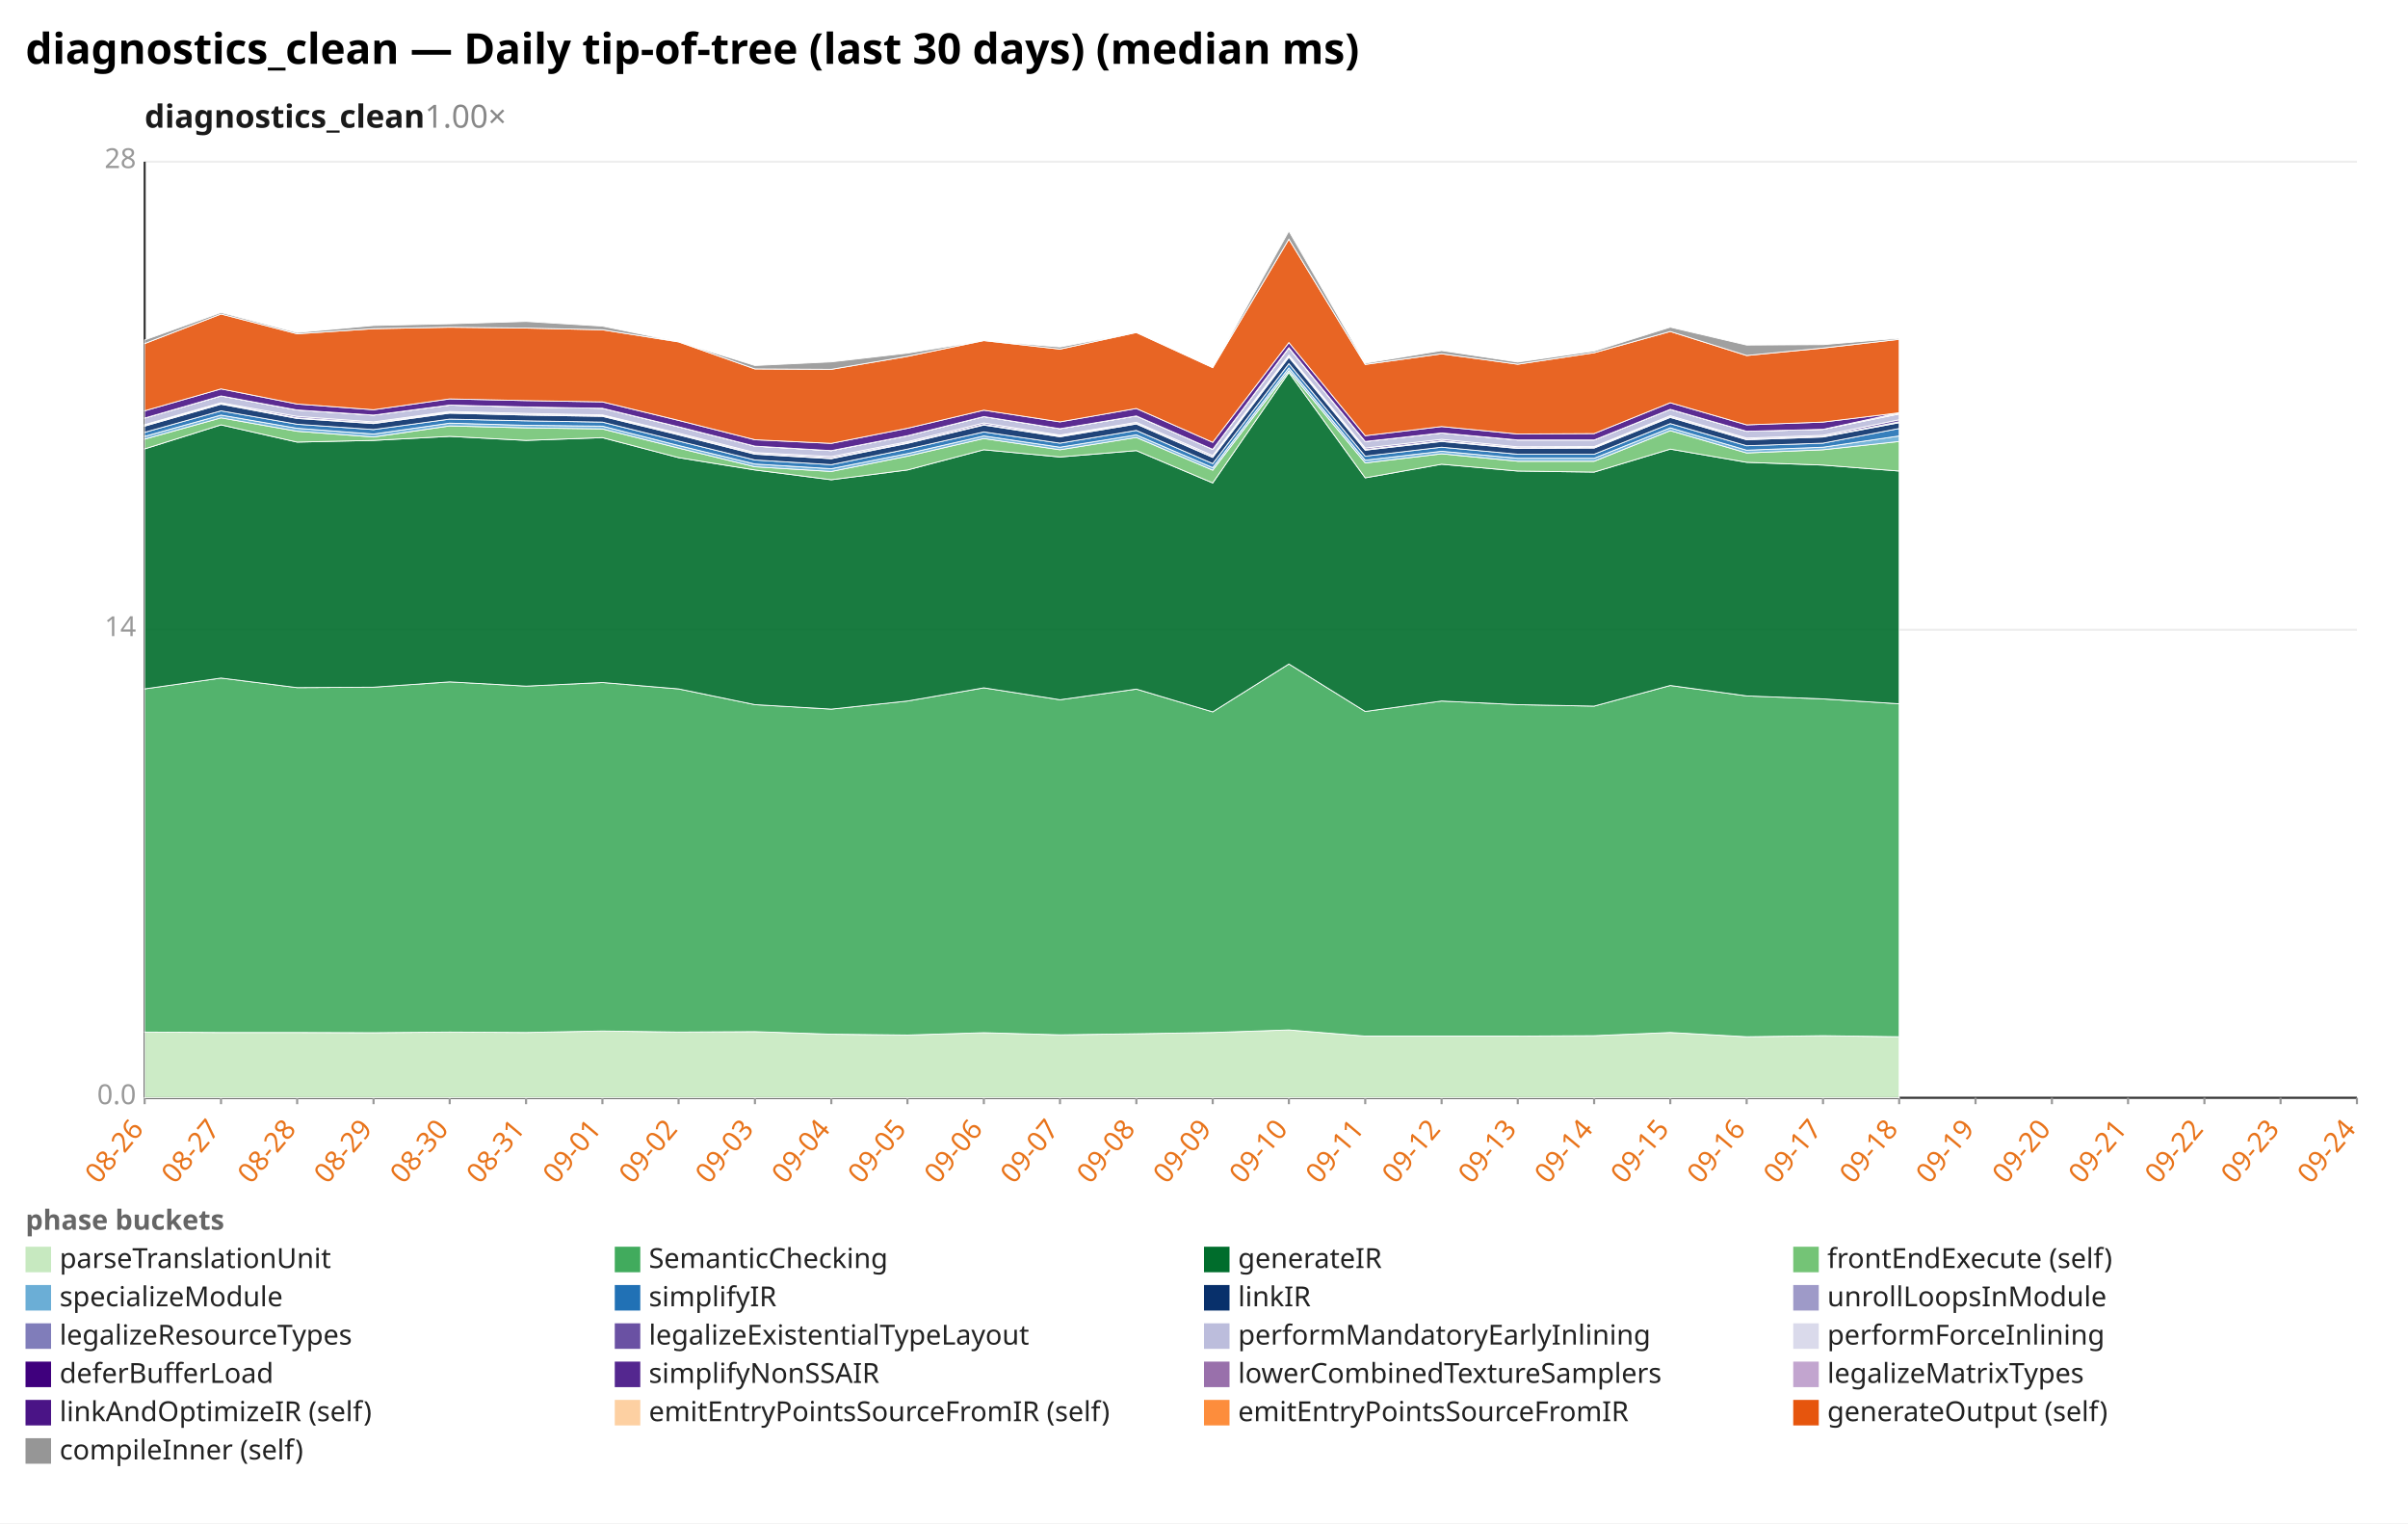
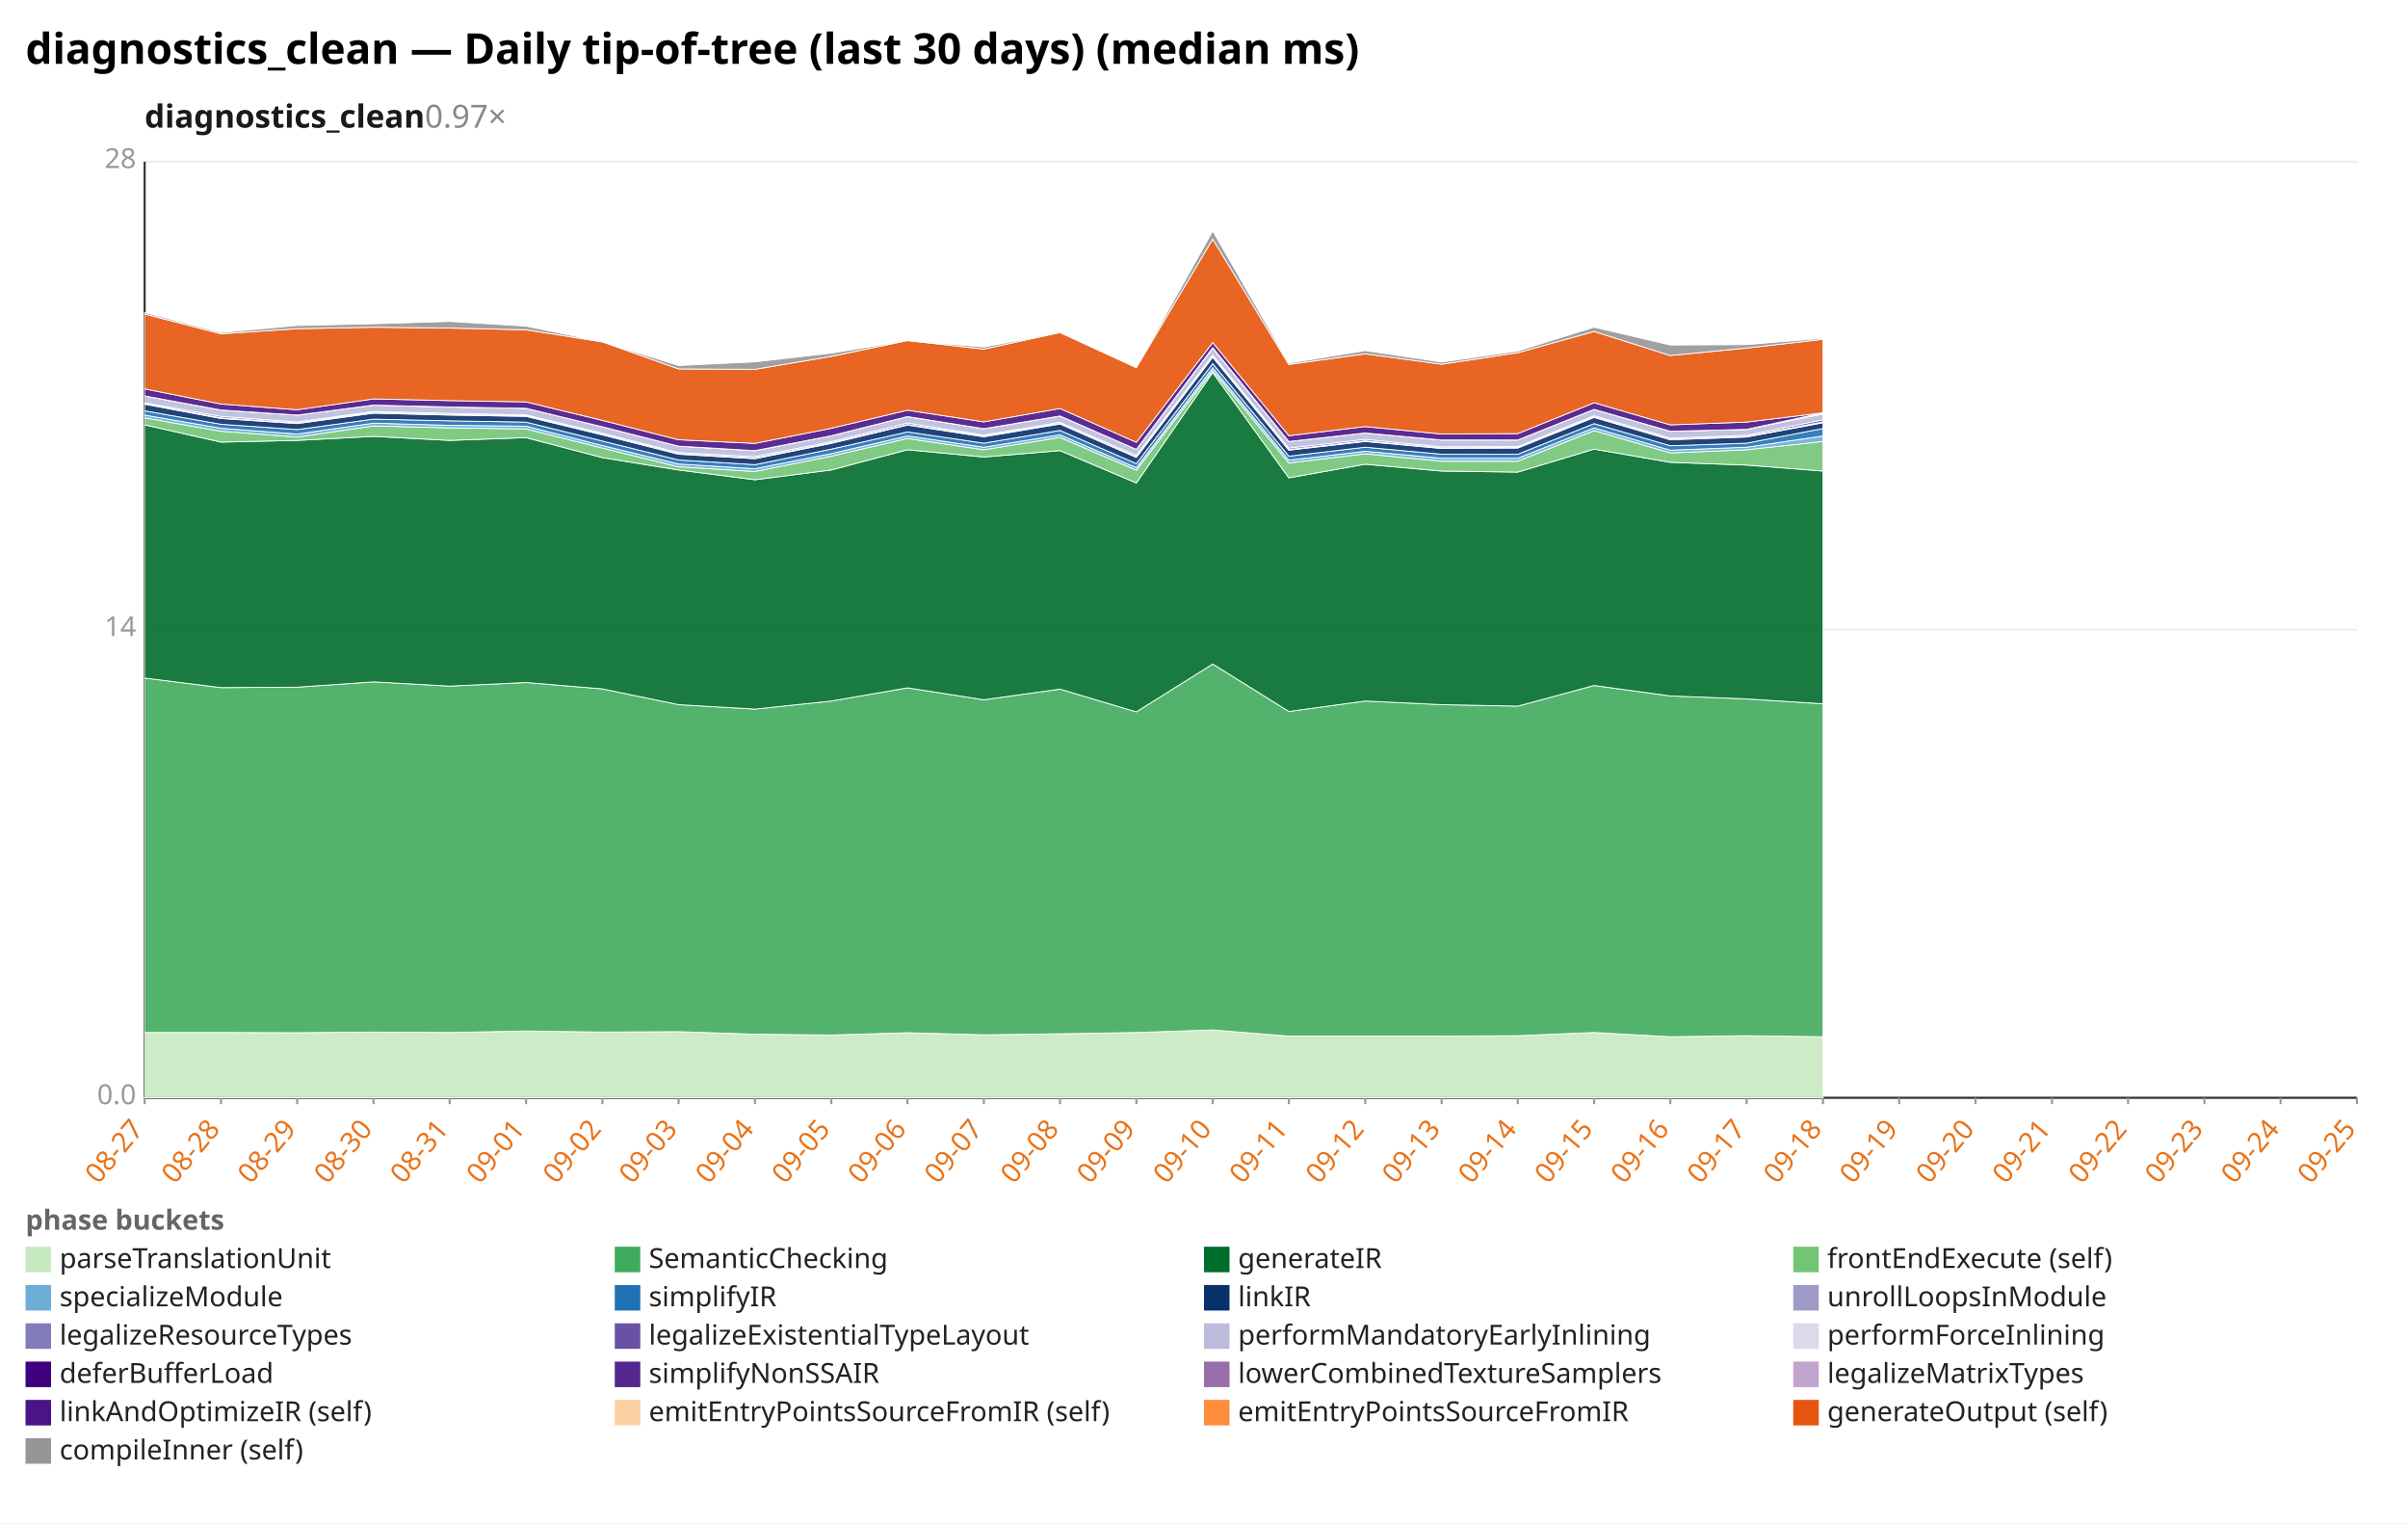
<svg xmlns="http://www.w3.org/2000/svg" width="1132" height="716" viewBox="0 0 1132 716" preserveAspectRatio="xMidYMid meet" font-family="sans-serif" font-size="13">
  <rect width="1132" height="716" fill="white" />
  <text x="12" y="30" font-size="20" font-weight="bold">diagnostics_clean — Daily tip-of-tree (last 30 days) (median ms)</text>
-   <text x="68" y="60" font-size="15" font-weight="600" fill="#1a1a1a">diagnostics_clean<tspan fill="#888" font-weight="400" text-decoration="none">  1.00×</tspan>
+   <text x="68" y="60" font-size="15" font-weight="600" fill="#1a1a1a">diagnostics_clean<tspan fill="#888" font-weight="400" text-decoration="none">  0.97×</tspan>
  </text>
  <line x1="68.0" y1="516.0" x2="1108.0" y2="516.0" stroke="#eee" />
  <text x="64.0" y="519.0" text-anchor="end" fill="#999">0.0</text>
  <line x1="68.0" y1="296.0" x2="1108.0" y2="296.0" stroke="#eee" />
  <text x="64.0" y="299.0" text-anchor="end" fill="#999">14</text>
  <line x1="68.0" y1="76.0" x2="1108.0" y2="76.0" stroke="#eee" />
  <text x="64.0" y="79.0" text-anchor="end" fill="#999">28</text>
  <line x1="68.0" y1="76.0" x2="68.0" y2="516.0" stroke="#333" />
  <line x1="68.0" y1="516.0" x2="1108.0" y2="516.0" stroke="#333" />
  <line x1="68.0" y1="516.0" x2="68.0" y2="519.0" stroke="#999" />
-   <text x="68.0" y="531.0" text-anchor="end" fill="#e8731a" transform="rotate(-50 68.0 531.0)">08-26</text>
+   <text x="68.0" y="531.0" text-anchor="end" fill="#e8731a" transform="rotate(-50 68.0 531.0)">08-27</text>
  <line x1="103.9" y1="516.0" x2="103.9" y2="519.0" stroke="#999" />
-   <text x="103.9" y="531.0" text-anchor="end" fill="#e8731a" transform="rotate(-50 103.9 531.0)">08-27</text>
+   <text x="103.9" y="531.0" text-anchor="end" fill="#e8731a" transform="rotate(-50 103.9 531.0)">08-28</text>
  <line x1="139.7" y1="516.0" x2="139.7" y2="519.0" stroke="#999" />
-   <text x="139.7" y="531.0" text-anchor="end" fill="#e8731a" transform="rotate(-50 139.7 531.0)">08-28</text>
+   <text x="139.7" y="531.0" text-anchor="end" fill="#e8731a" transform="rotate(-50 139.7 531.0)">08-29</text>
  <line x1="175.6" y1="516.0" x2="175.6" y2="519.0" stroke="#999" />
-   <text x="175.6" y="531.0" text-anchor="end" fill="#e8731a" transform="rotate(-50 175.6 531.0)">08-29</text>
+   <text x="175.6" y="531.0" text-anchor="end" fill="#e8731a" transform="rotate(-50 175.6 531.0)">08-30</text>
  <line x1="211.4" y1="516.0" x2="211.4" y2="519.0" stroke="#999" />
-   <text x="211.4" y="531.0" text-anchor="end" fill="#e8731a" transform="rotate(-50 211.4 531.0)">08-30</text>
+   <text x="211.4" y="531.0" text-anchor="end" fill="#e8731a" transform="rotate(-50 211.4 531.0)">08-31</text>
  <line x1="247.3" y1="516.0" x2="247.3" y2="519.0" stroke="#999" />
-   <text x="247.3" y="531.0" text-anchor="end" fill="#e8731a" transform="rotate(-50 247.3 531.0)">08-31</text>
+   <text x="247.3" y="531.0" text-anchor="end" fill="#e8731a" transform="rotate(-50 247.3 531.0)">09-01</text>
  <line x1="283.2" y1="516.0" x2="283.2" y2="519.0" stroke="#999" />
-   <text x="283.2" y="531.0" text-anchor="end" fill="#e8731a" transform="rotate(-50 283.2 531.0)">09-01</text>
+   <text x="283.2" y="531.0" text-anchor="end" fill="#e8731a" transform="rotate(-50 283.2 531.0)">09-02</text>
  <line x1="319.0" y1="516.0" x2="319.0" y2="519.0" stroke="#999" />
-   <text x="319.0" y="531.0" text-anchor="end" fill="#e8731a" transform="rotate(-50 319.0 531.0)">09-02</text>
+   <text x="319.0" y="531.0" text-anchor="end" fill="#e8731a" transform="rotate(-50 319.0 531.0)">09-03</text>
  <line x1="354.9" y1="516.0" x2="354.9" y2="519.0" stroke="#999" />
-   <text x="354.9" y="531.0" text-anchor="end" fill="#e8731a" transform="rotate(-50 354.9 531.0)">09-03</text>
+   <text x="354.9" y="531.0" text-anchor="end" fill="#e8731a" transform="rotate(-50 354.9 531.0)">09-04</text>
  <line x1="390.8" y1="516.0" x2="390.8" y2="519.0" stroke="#999" />
-   <text x="390.8" y="531.0" text-anchor="end" fill="#e8731a" transform="rotate(-50 390.8 531.0)">09-04</text>
+   <text x="390.8" y="531.0" text-anchor="end" fill="#e8731a" transform="rotate(-50 390.8 531.0)">09-05</text>
  <line x1="426.6" y1="516.0" x2="426.6" y2="519.0" stroke="#999" />
-   <text x="426.6" y="531.0" text-anchor="end" fill="#e8731a" transform="rotate(-50 426.6 531.0)">09-05</text>
+   <text x="426.6" y="531.0" text-anchor="end" fill="#e8731a" transform="rotate(-50 426.6 531.0)">09-06</text>
  <line x1="462.5" y1="516.0" x2="462.5" y2="519.0" stroke="#999" />
-   <text x="462.5" y="531.0" text-anchor="end" fill="#e8731a" transform="rotate(-50 462.5 531.0)">09-06</text>
+   <text x="462.5" y="531.0" text-anchor="end" fill="#e8731a" transform="rotate(-50 462.5 531.0)">09-07</text>
  <line x1="498.3" y1="516.0" x2="498.3" y2="519.0" stroke="#999" />
-   <text x="498.3" y="531.0" text-anchor="end" fill="#e8731a" transform="rotate(-50 498.3 531.0)">09-07</text>
+   <text x="498.3" y="531.0" text-anchor="end" fill="#e8731a" transform="rotate(-50 498.3 531.0)">09-08</text>
  <line x1="534.2" y1="516.0" x2="534.2" y2="519.0" stroke="#999" />
-   <text x="534.2" y="531.0" text-anchor="end" fill="#e8731a" transform="rotate(-50 534.2 531.0)">09-08</text>
+   <text x="534.2" y="531.0" text-anchor="end" fill="#e8731a" transform="rotate(-50 534.2 531.0)">09-09</text>
  <line x1="570.1" y1="516.0" x2="570.1" y2="519.0" stroke="#999" />
-   <text x="570.1" y="531.0" text-anchor="end" fill="#e8731a" transform="rotate(-50 570.1 531.0)">09-09</text>
+   <text x="570.1" y="531.0" text-anchor="end" fill="#e8731a" transform="rotate(-50 570.1 531.0)">09-10</text>
  <line x1="605.9" y1="516.0" x2="605.9" y2="519.0" stroke="#999" />
-   <text x="605.9" y="531.0" text-anchor="end" fill="#e8731a" transform="rotate(-50 605.9 531.0)">09-10</text>
+   <text x="605.9" y="531.0" text-anchor="end" fill="#e8731a" transform="rotate(-50 605.9 531.0)">09-11</text>
  <line x1="641.8" y1="516.0" x2="641.8" y2="519.0" stroke="#999" />
-   <text x="641.8" y="531.0" text-anchor="end" fill="#e8731a" transform="rotate(-50 641.8 531.0)">09-11</text>
+   <text x="641.8" y="531.0" text-anchor="end" fill="#e8731a" transform="rotate(-50 641.8 531.0)">09-12</text>
  <line x1="677.7" y1="516.0" x2="677.7" y2="519.0" stroke="#999" />
-   <text x="677.7" y="531.0" text-anchor="end" fill="#e8731a" transform="rotate(-50 677.7 531.0)">09-12</text>
+   <text x="677.7" y="531.0" text-anchor="end" fill="#e8731a" transform="rotate(-50 677.7 531.0)">09-13</text>
  <line x1="713.5" y1="516.0" x2="713.5" y2="519.0" stroke="#999" />
-   <text x="713.5" y="531.0" text-anchor="end" fill="#e8731a" transform="rotate(-50 713.5 531.0)">09-13</text>
+   <text x="713.5" y="531.0" text-anchor="end" fill="#e8731a" transform="rotate(-50 713.5 531.0)">09-14</text>
  <line x1="749.4" y1="516.0" x2="749.4" y2="519.0" stroke="#999" />
-   <text x="749.4" y="531.0" text-anchor="end" fill="#e8731a" transform="rotate(-50 749.4 531.0)">09-14</text>
+   <text x="749.4" y="531.0" text-anchor="end" fill="#e8731a" transform="rotate(-50 749.4 531.0)">09-15</text>
  <line x1="785.2" y1="516.0" x2="785.2" y2="519.0" stroke="#999" />
-   <text x="785.2" y="531.0" text-anchor="end" fill="#e8731a" transform="rotate(-50 785.2 531.0)">09-15</text>
+   <text x="785.2" y="531.0" text-anchor="end" fill="#e8731a" transform="rotate(-50 785.2 531.0)">09-16</text>
  <line x1="821.1" y1="516.0" x2="821.1" y2="519.0" stroke="#999" />
-   <text x="821.1" y="531.0" text-anchor="end" fill="#e8731a" transform="rotate(-50 821.1 531.0)">09-16</text>
+   <text x="821.1" y="531.0" text-anchor="end" fill="#e8731a" transform="rotate(-50 821.1 531.0)">09-17</text>
  <line x1="857.0" y1="516.0" x2="857.0" y2="519.0" stroke="#999" />
-   <text x="857.0" y="531.0" text-anchor="end" fill="#e8731a" transform="rotate(-50 857.0 531.0)">09-17</text>
+   <text x="857.0" y="531.0" text-anchor="end" fill="#e8731a" transform="rotate(-50 857.0 531.0)">09-18</text>
  <line x1="892.8" y1="516.0" x2="892.8" y2="519.0" stroke="#999" />
-   <text x="892.8" y="531.0" text-anchor="end" fill="#e8731a" transform="rotate(-50 892.8 531.0)">09-18</text>
+   <text x="892.8" y="531.0" text-anchor="end" fill="#e8731a" transform="rotate(-50 892.8 531.0)">09-19</text>
  <line x1="928.7" y1="516.0" x2="928.7" y2="519.0" stroke="#999" />
-   <text x="928.7" y="531.0" text-anchor="end" fill="#e8731a" transform="rotate(-50 928.7 531.0)">09-19</text>
+   <text x="928.7" y="531.0" text-anchor="end" fill="#e8731a" transform="rotate(-50 928.7 531.0)">09-20</text>
  <line x1="964.6" y1="516.0" x2="964.6" y2="519.0" stroke="#999" />
-   <text x="964.6" y="531.0" text-anchor="end" fill="#e8731a" transform="rotate(-50 964.6 531.0)">09-20</text>
+   <text x="964.6" y="531.0" text-anchor="end" fill="#e8731a" transform="rotate(-50 964.6 531.0)">09-21</text>
  <line x1="1000.4" y1="516.0" x2="1000.4" y2="519.0" stroke="#999" />
-   <text x="1000.4" y="531.0" text-anchor="end" fill="#e8731a" transform="rotate(-50 1000.4 531.0)">09-21</text>
+   <text x="1000.4" y="531.0" text-anchor="end" fill="#e8731a" transform="rotate(-50 1000.4 531.0)">09-22</text>
  <line x1="1036.3" y1="516.0" x2="1036.3" y2="519.0" stroke="#999" />
-   <text x="1036.3" y="531.0" text-anchor="end" fill="#e8731a" transform="rotate(-50 1036.3 531.0)">09-22</text>
+   <text x="1036.3" y="531.0" text-anchor="end" fill="#e8731a" transform="rotate(-50 1036.3 531.0)">09-23</text>
  <line x1="1072.1" y1="516.0" x2="1072.1" y2="519.0" stroke="#999" />
-   <text x="1072.1" y="531.0" text-anchor="end" fill="#e8731a" transform="rotate(-50 1072.1 531.0)">09-23</text>
+   <text x="1072.1" y="531.0" text-anchor="end" fill="#e8731a" transform="rotate(-50 1072.1 531.0)">09-24</text>
  <line x1="1108.0" y1="516.0" x2="1108.0" y2="519.0" stroke="#999" />
-   <text x="1108.0" y="531.0" text-anchor="end" fill="#e8731a" transform="rotate(-50 1108.0 531.0)">09-24</text>
-   <polygon points="68.0,485.1 103.9,485.3 139.7,485.3 175.6,485.4 211.4,485.1 247.3,485.3 283.2,484.6 319.0,485.1 354.9,484.9 390.8,486.1 426.6,486.5 462.5,485.4 498.3,486.4 534.2,485.9 570.1,485.3 605.9,484.1 641.8,487.0 677.7,487.0 713.5,487.0 749.4,486.8 785.2,485.3 821.1,487.3 857.0,486.8 892.8,487.3 892.8,516.0 857.0,516.0 821.1,516.0 785.2,516.0 749.4,516.0 713.5,516.0 677.7,516.0 641.8,516.0 605.9,516.0 570.1,516.0 534.2,516.0 498.3,516.0 462.5,516.0 426.6,516.0 390.8,516.0 354.9,516.0 319.0,516.0 283.2,516.0 247.3,516.0 211.4,516.0 175.6,516.0 139.7,516.0 103.9,516.0 68.0,516.0" fill="#c7e9c0" fill-opacity="0.9" stroke="#fff" stroke-width="0.4" />
-   <polygon points="68.0,323.8 103.9,318.7 139.7,323.2 175.6,323.0 211.4,320.5 247.3,322.5 283.2,320.8 319.0,323.8 354.9,331.2 390.8,333.3 426.6,329.5 462.5,323.3 498.3,328.9 534.2,323.9 570.1,334.6 605.9,312.1 641.8,334.4 677.7,329.5 713.5,331.2 749.4,331.9 785.2,322.2 821.1,327.1 857.0,328.5 892.8,330.8 892.8,487.3 857.0,486.8 821.1,487.3 785.2,485.3 749.4,486.8 713.5,487.0 677.7,487.0 641.8,487.0 605.9,484.1 570.1,485.3 534.2,485.9 498.3,486.4 462.5,485.4 426.6,486.5 390.8,486.1 354.9,484.9 319.0,485.1 283.2,484.6 247.3,485.3 211.4,485.1 175.6,485.4 139.7,485.3 103.9,485.3 68.0,485.1" fill="#41ab5d" fill-opacity="0.9" stroke="#fff" stroke-width="0.4" />
-   <polygon points="68.0,211.0 103.9,199.7 139.7,207.8 175.6,207.0 211.4,205.1 247.3,207.0 283.2,205.7 319.0,215.1 354.9,220.9 390.8,225.5 426.6,220.9 462.5,211.4 498.3,214.8 534.2,211.8 570.1,227.0 605.9,175.1 641.8,224.6 677.7,218.2 713.5,221.4 749.4,221.9 785.2,211.1 821.1,217.3 857.0,218.6 892.8,221.4 892.8,330.8 857.0,328.5 821.1,327.1 785.2,322.2 749.4,331.9 713.5,331.2 677.7,329.5 641.8,334.4 605.9,312.1 570.1,334.6 534.2,323.9 498.3,328.9 462.5,323.3 426.6,329.5 390.8,333.3 354.9,331.2 319.0,323.8 283.2,320.8 247.3,322.5 211.4,320.5 175.6,323.0 139.7,323.2 103.9,318.7 68.0,323.8" fill="#006d2c" fill-opacity="0.9" stroke="#fff" stroke-width="0.4" />
-   <polygon points="68.0,206.4 103.9,196.4 139.7,202.7 175.6,205.4 211.4,200.2 247.3,201.1 283.2,201.6 319.0,210.6 354.9,219.4 390.8,221.6 426.6,214.4 462.5,206.1 498.3,211.4 534.2,205.6 570.1,221.0 605.9,174.2 641.8,217.6 677.7,213.3 713.5,216.8 749.4,216.8 785.2,202.4 821.1,212.9 857.0,211.4 892.8,207.5 892.8,221.4 857.0,218.6 821.1,217.3 785.2,211.1 749.4,221.9 713.5,221.4 677.7,218.2 641.8,224.6 605.9,175.1 570.1,227.0 534.2,211.8 498.3,214.8 462.5,211.4 426.6,220.9 390.8,225.5 354.9,220.9 319.0,215.1 283.2,205.7 247.3,207.0 211.4,205.1 175.6,207.0 139.7,207.8 103.9,199.7 68.0,211.0" fill="#74c476" fill-opacity="0.9" stroke="#fff" stroke-width="0.4" />
-   <polygon points="68.0,205.1 103.9,195.1 139.7,201.3 175.6,204.0 211.4,198.9 247.3,199.9 283.2,200.3 319.0,209.4 354.9,218.1 390.8,220.3 426.6,213.2 462.5,204.9 498.3,210.2 534.2,204.4 570.1,219.8 605.9,172.9 641.8,216.3 677.7,212.1 713.5,215.4 749.4,215.4 785.2,201.1 821.1,211.6 857.0,210.2 892.8,204.9 892.8,207.5 857.0,211.4 821.1,212.9 785.2,202.4 749.4,216.8 713.5,216.8 677.7,213.3 641.8,217.6 605.9,174.2 570.1,221.0 534.2,205.6 498.3,211.4 462.5,206.1 426.6,214.4 390.8,221.6 354.9,219.4 319.0,210.6 283.2,201.6 247.3,201.1 211.4,200.2 175.6,205.4 139.7,202.7 103.9,196.4 68.0,206.4" fill="#6baed6" fill-opacity="0.9" stroke="#fff" stroke-width="0.4" />
-   <polygon points="68.0,203.2 103.9,193.1 139.7,199.4 175.6,201.9 211.4,197.0 247.3,197.8 283.2,198.4 319.0,207.3 354.9,216.2 390.8,218.4 426.6,211.1 462.5,203.0 498.3,208.3 534.2,202.3 570.1,217.9 605.9,170.9 641.8,214.4 677.7,210.2 713.5,213.5 749.4,213.5 785.2,199.1 821.1,209.5 857.0,208.3 892.8,201.4 892.8,204.9 857.0,210.2 821.1,211.6 785.2,201.1 749.4,215.4 713.5,215.4 677.7,212.1 641.8,216.3 605.9,172.9 570.1,219.8 534.2,204.4 498.3,210.2 462.5,204.9 426.6,213.2 390.8,220.3 354.9,218.1 319.0,209.4 283.2,200.3 247.3,199.9 211.4,198.9 175.6,204.0 139.7,201.3 103.9,195.1 68.0,205.1" fill="#2171b5" fill-opacity="0.9" stroke="#fff" stroke-width="0.4" />
-   <polygon points="68.0,200.3 103.9,190.0 139.7,196.7 175.6,199.1 211.4,194.2 247.3,195.1 283.2,195.7 319.0,204.4 354.9,213.5 390.8,215.6 426.6,208.4 462.5,199.8 498.3,205.3 534.2,199.3 570.1,215.0 605.9,167.9 641.8,211.6 677.7,207.5 713.5,210.8 749.4,210.6 785.2,196.2 821.1,206.7 857.0,205.4 892.8,198.7 892.8,201.4 857.0,208.3 821.1,209.5 785.2,199.1 749.4,213.5 713.5,213.5 677.7,210.2 641.8,214.4 605.9,170.9 570.1,217.9 534.2,202.3 498.3,208.3 462.5,203.0 426.6,211.1 390.8,218.4 354.9,216.2 319.0,207.3 283.2,198.4 247.3,197.8 211.4,197.0 175.6,201.9 139.7,199.4 103.9,193.1 68.0,203.2" fill="#08306b" fill-opacity="0.9" stroke="#fff" stroke-width="0.4" />
-   <polygon points="68.0,200.0 103.9,189.7 139.7,196.4 175.6,198.8 211.4,193.8 247.3,194.8 283.2,195.4 319.0,204.1 354.9,213.2 390.8,215.2 426.6,208.1 462.5,199.5 498.3,204.9 534.2,199.0 570.1,214.7 605.9,167.5 641.8,211.3 677.7,207.2 713.5,210.5 749.4,210.3 785.2,195.9 821.1,206.4 857.0,205.1 892.8,198.3 892.8,198.7 857.0,205.4 821.1,206.7 785.2,196.2 749.4,210.6 713.5,210.8 677.7,207.5 641.8,211.6 605.9,167.9 570.1,215.0 534.2,199.3 498.3,205.3 462.5,199.8 426.6,208.4 390.8,215.6 354.9,213.5 319.0,204.4 283.2,195.7 247.3,195.1 211.4,194.2 175.6,199.1 139.7,196.7 103.9,190.0 68.0,200.3" fill="#807dba" fill-opacity="0.9" stroke="#fff" stroke-width="0.4" />
-   <polygon points="68.0,199.6 103.9,189.3 139.7,195.7 175.6,198.3 211.4,193.4 247.3,194.3 283.2,195.0 319.0,203.6 354.9,212.7 390.8,214.6 426.6,207.6 462.5,198.8 498.3,204.5 534.2,198.5 570.1,214.1 605.9,166.9 641.8,210.6 677.7,206.5 713.5,210.0 749.4,209.9 785.2,195.4 821.1,205.9 857.0,204.6 892.8,197.3 892.8,198.3 857.0,205.1 821.1,206.4 785.2,195.9 749.4,210.3 713.5,210.5 677.7,207.2 641.8,211.3 605.9,167.5 570.1,214.7 534.2,199.0 498.3,204.9 462.5,199.5 426.6,208.1 390.8,215.2 354.9,213.2 319.0,204.1 283.2,195.4 247.3,194.8 211.4,193.8 175.6,198.8 139.7,196.4 103.9,189.7 68.0,200.0" fill="#6a51a3" fill-opacity="0.9" stroke="#fff" stroke-width="0.4" />
-   <polygon points="68.0,196.5 103.9,186.1 139.7,192.7 175.6,195.1 211.4,190.4 247.3,191.3 283.2,191.9 319.0,200.6 354.9,209.7 390.8,211.8 426.6,204.8 462.5,195.8 498.3,201.5 534.2,195.5 570.1,211.2 605.9,163.6 641.8,207.5 677.7,203.5 713.5,206.8 749.4,206.8 785.2,192.4 821.1,202.7 857.0,201.8 892.8,194.6 892.8,197.3 857.0,204.6 821.1,205.9 785.2,195.4 749.4,209.9 713.5,210.0 677.7,206.5 641.8,210.6 605.9,166.9 570.1,214.1 534.2,198.5 498.3,204.5 462.5,198.8 426.6,207.6 390.8,214.6 354.9,212.7 319.0,203.6 283.2,195.0 247.3,194.3 211.4,193.4 175.6,198.3 139.7,195.7 103.9,189.3 68.0,199.6" fill="#bcbddc" fill-opacity="0.9" stroke="#fff" stroke-width="0.4" />
-   <polygon points="68.0,196.5 103.9,186.1 139.7,192.7 175.6,195.1 211.4,190.4 247.3,191.3 283.2,191.9 319.0,200.6 354.9,209.7 390.8,211.8 426.6,204.8 462.5,195.8 498.3,201.5 534.2,195.5 570.1,211.2 605.9,163.4 641.8,207.5 677.7,203.5 713.5,206.8 749.4,206.8 785.2,192.4 821.1,202.7 857.0,201.8 892.8,194.4 892.8,194.6 857.0,201.8 821.1,202.7 785.2,192.4 749.4,206.8 713.5,206.8 677.7,203.5 641.8,207.5 605.9,163.6 570.1,211.2 534.2,195.5 498.3,201.5 462.5,195.8 426.6,204.8 390.8,211.8 354.9,209.7 319.0,200.6 283.2,191.9 247.3,191.3 211.4,190.4 175.6,195.1 139.7,192.7 103.9,186.1 68.0,196.5" fill="#dadaeb" fill-opacity="0.9" stroke="#fff" stroke-width="0.4" />
-   <polygon points="68.0,196.5 103.9,186.1 139.7,192.7 175.6,195.1 211.4,190.4 247.3,191.3 283.2,191.9 319.0,200.6 354.9,209.7 390.8,211.8 426.6,204.8 462.5,195.8 498.3,201.5 534.2,195.5 570.1,211.2 605.9,163.4 641.8,207.5 677.7,203.5 713.5,206.8 749.4,206.8 785.2,192.4 821.1,202.7 857.0,201.8 892.8,194.3 892.8,194.4 857.0,201.8 821.1,202.7 785.2,192.4 749.4,206.8 713.5,206.8 677.7,203.5 641.8,207.5 605.9,163.4 570.1,211.2 534.2,195.5 498.3,201.5 462.5,195.8 426.6,204.8 390.8,211.8 354.9,209.7 319.0,200.6 283.2,191.9 247.3,191.3 211.4,190.4 175.6,195.1 139.7,192.7 103.9,186.1 68.0,196.5" fill="#3f007d" fill-opacity="0.9" stroke="#fff" stroke-width="0.4" />
-   <polygon points="68.0,196.5 103.9,186.1 139.7,192.7 175.6,195.1 211.4,190.4 247.3,191.3 283.2,191.9 319.0,200.6 354.9,209.7 390.8,211.8 426.6,204.8 462.5,195.8 498.3,201.5 534.2,195.5 570.1,211.2 605.9,163.4 641.8,207.5 677.7,203.5 713.5,206.8 749.4,206.8 785.2,192.4 821.1,202.7 857.0,201.8 892.8,194.0 892.8,194.3 857.0,201.8 821.1,202.7 785.2,192.4 749.4,206.8 713.5,206.8 677.7,203.5 641.8,207.5 605.9,163.4 570.1,211.2 534.2,195.5 498.3,201.5 462.5,195.8 426.6,204.8 390.8,211.8 354.9,209.7 319.0,200.6 283.2,191.9 247.3,191.3 211.4,190.4 175.6,195.1 139.7,192.7 103.9,186.1 68.0,196.5" fill="#54278f" fill-opacity="0.9" stroke="#fff" stroke-width="0.4" />
-   <polygon points="68.0,193.1 103.9,182.8 139.7,189.9 175.6,192.6 211.4,187.5 247.3,188.3 283.2,188.9 319.0,197.6 354.9,206.7 390.8,208.4 426.6,201.3 462.5,192.8 498.3,198.3 534.2,192.0 570.1,207.9 605.9,161.0 641.8,204.8 677.7,200.5 713.5,204.0 749.4,203.8 785.2,189.3 821.1,199.7 857.0,198.4 892.8,194.0 892.8,194.0 857.0,201.8 821.1,202.7 785.2,192.4 749.4,206.8 713.5,206.8 677.7,203.5 641.8,207.5 605.9,163.4 570.1,211.2 534.2,195.5 498.3,201.5 462.5,195.8 426.6,204.8 390.8,211.8 354.9,209.7 319.0,200.6 283.2,191.9 247.3,191.3 211.4,190.4 175.6,195.1 139.7,192.7 103.9,186.1 68.0,196.5" fill="#4a1486" fill-opacity="0.9" stroke="#fff" stroke-width="0.4" />
-   <polygon points="68.0,161.5 103.9,147.6 139.7,156.9 175.6,154.5 211.4,153.8 247.3,154.2 283.2,155.0 319.0,160.7 354.9,173.4 390.8,173.6 426.6,167.5 462.5,160.1 498.3,164.1 534.2,156.3 570.1,172.8 605.9,112.4 641.8,171.3 677.7,166.3 713.5,171.2 749.4,165.8 785.2,155.8 821.1,167.1 857.0,163.6 892.8,159.5 892.8,194.0 857.0,198.4 821.1,199.7 785.2,189.3 749.4,203.8 713.5,204.0 677.7,200.5 641.8,204.8 605.9,161.0 570.1,207.9 534.2,192.0 498.3,198.3 462.5,192.8 426.6,201.3 390.8,208.4 354.9,206.7 319.0,197.6 283.2,188.9 247.3,188.3 211.4,187.5 175.6,192.6 139.7,189.9 103.9,182.8 68.0,193.1" fill="#e6550d" fill-opacity="0.9" stroke="#fff" stroke-width="0.4" />
-   <polygon points="68.0,159.8 103.9,146.9 139.7,156.3 175.6,153.0 211.4,152.2 247.3,151.1 283.2,153.3 319.0,160.7 354.9,171.8 390.8,170.1 426.6,166.0 462.5,160.1 498.3,163.1 534.2,156.3 570.1,172.8 605.9,108.6 641.8,170.7 677.7,164.8 713.5,170.2 749.4,165.0 785.2,153.8 821.1,162.2 857.0,162.0 892.8,159.0 892.8,159.5 857.0,163.6 821.1,167.1 785.2,155.8 749.4,165.8 713.5,171.2 677.7,166.3 641.8,171.3 605.9,112.4 570.1,172.8 534.2,156.3 498.3,164.1 462.5,160.1 426.6,167.5 390.8,173.6 354.9,173.4 319.0,160.7 283.2,155.0 247.3,154.2 211.4,153.8 175.6,154.5 139.7,156.9 103.9,147.6 68.0,161.5" fill="#969696" fill-opacity="0.9" stroke="#fff" stroke-width="0.4" />
+   <text x="1108.0" y="531.0" text-anchor="end" fill="#e8731a" transform="rotate(-50 1108.0 531.0)">09-25</text>
+   <polygon points="68.0,485.3 103.9,485.3 139.7,485.4 175.6,485.1 211.4,485.3 247.3,484.6 283.2,485.1 319.0,484.9 354.9,486.1 390.8,486.5 426.6,485.4 462.5,486.4 498.3,485.9 534.2,485.3 570.1,484.1 605.9,487.0 641.8,487.0 677.7,487.0 713.5,486.8 749.4,485.3 785.2,487.3 821.1,486.8 857.0,487.3 857.0,516.0 821.1,516.0 785.2,516.0 749.4,516.0 713.5,516.0 677.7,516.0 641.8,516.0 605.9,516.0 570.1,516.0 534.2,516.0 498.3,516.0 462.5,516.0 426.6,516.0 390.8,516.0 354.9,516.0 319.0,516.0 283.2,516.0 247.3,516.0 211.4,516.0 175.6,516.0 139.7,516.0 103.9,516.0 68.0,516.0" fill="#c7e9c0" fill-opacity="0.9" stroke="#fff" stroke-width="0.4" />
+   <polygon points="68.0,318.7 103.9,323.2 139.7,323.0 175.6,320.5 211.4,322.5 247.3,320.8 283.2,323.8 319.0,331.2 354.9,333.3 390.8,329.5 426.6,323.3 462.5,328.9 498.3,323.9 534.2,334.6 570.1,312.1 605.9,334.4 641.8,329.5 677.7,331.2 713.5,331.9 749.4,322.2 785.2,327.1 821.1,328.5 857.0,330.8 857.0,487.3 821.1,486.8 785.2,487.3 749.4,485.3 713.5,486.8 677.7,487.0 641.8,487.0 605.9,487.0 570.1,484.1 534.2,485.3 498.3,485.9 462.5,486.4 426.6,485.4 390.8,486.5 354.9,486.1 319.0,484.9 283.2,485.1 247.3,484.6 211.4,485.3 175.6,485.1 139.7,485.4 103.9,485.3 68.0,485.3" fill="#41ab5d" fill-opacity="0.9" stroke="#fff" stroke-width="0.4" />
+   <polygon points="68.0,199.7 103.9,207.8 139.7,207.0 175.6,205.1 211.4,207.0 247.3,205.7 283.2,215.1 319.0,220.9 354.9,225.5 390.8,220.9 426.6,211.4 462.5,214.8 498.3,211.8 534.2,227.0 570.1,175.1 605.9,224.6 641.8,218.2 677.7,221.4 713.5,221.9 749.4,211.1 785.2,217.3 821.1,218.6 857.0,221.4 857.0,330.8 821.1,328.5 785.2,327.1 749.4,322.2 713.5,331.9 677.7,331.2 641.8,329.5 605.9,334.4 570.1,312.1 534.2,334.6 498.3,323.9 462.5,328.9 426.6,323.3 390.8,329.5 354.9,333.3 319.0,331.2 283.2,323.8 247.3,320.8 211.4,322.5 175.6,320.5 139.7,323.0 103.9,323.2 68.0,318.7" fill="#006d2c" fill-opacity="0.9" stroke="#fff" stroke-width="0.4" />
+   <polygon points="68.0,196.4 103.9,202.7 139.7,205.4 175.6,200.2 211.4,201.1 247.3,201.6 283.2,210.6 319.0,219.4 354.9,221.6 390.8,214.4 426.6,206.1 462.5,211.4 498.3,205.6 534.2,221.0 570.1,174.2 605.9,217.6 641.8,213.3 677.7,216.8 713.5,216.8 749.4,202.4 785.2,212.9 821.1,211.4 857.0,207.5 857.0,221.4 821.1,218.6 785.2,217.3 749.4,211.1 713.5,221.9 677.7,221.4 641.8,218.2 605.9,224.6 570.1,175.1 534.2,227.0 498.3,211.8 462.5,214.8 426.6,211.4 390.8,220.9 354.9,225.5 319.0,220.9 283.2,215.1 247.3,205.7 211.4,207.0 175.6,205.1 139.7,207.0 103.9,207.8 68.0,199.7" fill="#74c476" fill-opacity="0.9" stroke="#fff" stroke-width="0.4" />
+   <polygon points="68.0,195.1 103.9,201.3 139.7,204.0 175.6,198.9 211.4,199.9 247.3,200.3 283.2,209.4 319.0,218.1 354.9,220.3 390.8,213.2 426.6,204.9 462.5,210.2 498.3,204.4 534.2,219.8 570.1,172.9 605.9,216.3 641.8,212.1 677.7,215.4 713.5,215.4 749.4,201.1 785.2,211.6 821.1,210.2 857.0,204.9 857.0,207.5 821.1,211.4 785.2,212.9 749.4,202.4 713.5,216.8 677.7,216.8 641.8,213.3 605.9,217.6 570.1,174.2 534.2,221.0 498.3,205.6 462.5,211.4 426.6,206.1 390.8,214.4 354.9,221.6 319.0,219.4 283.2,210.6 247.3,201.6 211.4,201.1 175.6,200.2 139.7,205.4 103.9,202.7 68.0,196.4" fill="#6baed6" fill-opacity="0.9" stroke="#fff" stroke-width="0.4" />
+   <polygon points="68.0,193.1 103.9,199.4 139.7,201.9 175.6,197.0 211.4,197.8 247.3,198.4 283.2,207.3 319.0,216.2 354.9,218.4 390.8,211.1 426.6,203.0 462.5,208.3 498.3,202.3 534.2,217.9 570.1,170.9 605.9,214.4 641.8,210.2 677.7,213.5 713.5,213.5 749.4,199.1 785.2,209.5 821.1,208.3 857.0,201.4 857.0,204.9 821.1,210.2 785.2,211.6 749.4,201.1 713.5,215.4 677.7,215.4 641.8,212.1 605.9,216.3 570.1,172.9 534.2,219.8 498.3,204.4 462.5,210.2 426.6,204.9 390.8,213.2 354.9,220.3 319.0,218.1 283.2,209.4 247.3,200.3 211.4,199.9 175.6,198.9 139.7,204.0 103.9,201.3 68.0,195.1" fill="#2171b5" fill-opacity="0.9" stroke="#fff" stroke-width="0.4" />
+   <polygon points="68.0,190.0 103.9,196.7 139.7,199.1 175.6,194.2 211.4,195.1 247.3,195.7 283.2,204.4 319.0,213.5 354.9,215.6 390.8,208.4 426.6,199.8 462.5,205.3 498.3,199.3 534.2,215.0 570.1,167.9 605.9,211.6 641.8,207.5 677.7,210.8 713.5,210.6 749.4,196.2 785.2,206.7 821.1,205.4 857.0,198.7 857.0,201.4 821.1,208.3 785.2,209.5 749.4,199.1 713.5,213.5 677.7,213.5 641.8,210.2 605.9,214.4 570.1,170.9 534.2,217.9 498.3,202.3 462.5,208.3 426.6,203.0 390.8,211.1 354.9,218.4 319.0,216.2 283.2,207.3 247.3,198.4 211.4,197.8 175.6,197.0 139.7,201.9 103.9,199.4 68.0,193.1" fill="#08306b" fill-opacity="0.9" stroke="#fff" stroke-width="0.4" />
+   <polygon points="68.0,189.7 103.9,196.4 139.7,198.8 175.6,193.8 211.4,194.8 247.3,195.4 283.2,204.1 319.0,213.2 354.9,215.2 390.8,208.1 426.6,199.5 462.5,204.9 498.3,199.0 534.2,214.7 570.1,167.5 605.9,211.3 641.8,207.2 677.7,210.5 713.5,210.3 749.4,195.9 785.2,206.4 821.1,205.1 857.0,198.3 857.0,198.7 821.1,205.4 785.2,206.7 749.4,196.2 713.5,210.6 677.7,210.8 641.8,207.5 605.9,211.6 570.1,167.9 534.2,215.0 498.3,199.3 462.5,205.3 426.6,199.8 390.8,208.4 354.9,215.6 319.0,213.5 283.2,204.4 247.3,195.7 211.4,195.1 175.6,194.2 139.7,199.1 103.9,196.7 68.0,190.0" fill="#807dba" fill-opacity="0.9" stroke="#fff" stroke-width="0.4" />
+   <polygon points="68.0,189.3 103.9,195.7 139.7,198.3 175.6,193.4 211.4,194.3 247.3,195.0 283.2,203.6 319.0,212.7 354.9,214.6 390.8,207.6 426.6,198.8 462.5,204.5 498.3,198.5 534.2,214.1 570.1,166.9 605.9,210.6 641.8,206.5 677.7,210.0 713.5,209.9 749.4,195.4 785.2,205.9 821.1,204.6 857.0,197.3 857.0,198.3 821.1,205.1 785.2,206.4 749.4,195.9 713.5,210.3 677.7,210.5 641.8,207.2 605.9,211.3 570.1,167.5 534.2,214.7 498.3,199.0 462.5,204.9 426.6,199.5 390.8,208.1 354.9,215.2 319.0,213.2 283.2,204.1 247.3,195.4 211.4,194.8 175.6,193.8 139.7,198.8 103.9,196.4 68.0,189.7" fill="#6a51a3" fill-opacity="0.9" stroke="#fff" stroke-width="0.4" />
+   <polygon points="68.0,186.1 103.9,192.7 139.7,195.1 175.6,190.4 211.4,191.3 247.3,191.9 283.2,200.6 319.0,209.7 354.9,211.8 390.8,204.8 426.6,195.8 462.5,201.5 498.3,195.5 534.2,211.2 570.1,163.6 605.9,207.5 641.8,203.5 677.7,206.8 713.5,206.8 749.4,192.4 785.2,202.7 821.1,201.8 857.0,194.6 857.0,197.3 821.1,204.6 785.2,205.9 749.4,195.4 713.5,209.9 677.7,210.0 641.8,206.5 605.9,210.6 570.1,166.9 534.2,214.1 498.3,198.5 462.5,204.5 426.6,198.8 390.8,207.6 354.9,214.6 319.0,212.7 283.2,203.6 247.3,195.0 211.4,194.3 175.6,193.4 139.7,198.3 103.9,195.7 68.0,189.3" fill="#bcbddc" fill-opacity="0.9" stroke="#fff" stroke-width="0.4" />
+   <polygon points="68.0,186.1 103.9,192.7 139.7,195.1 175.6,190.4 211.4,191.3 247.3,191.9 283.2,200.6 319.0,209.7 354.9,211.8 390.8,204.8 426.6,195.8 462.5,201.5 498.3,195.5 534.2,211.2 570.1,163.4 605.9,207.5 641.8,203.5 677.7,206.8 713.5,206.8 749.4,192.4 785.2,202.7 821.1,201.8 857.0,194.4 857.0,194.6 821.1,201.8 785.2,202.7 749.4,192.4 713.5,206.8 677.7,206.8 641.8,203.5 605.9,207.5 570.1,163.6 534.2,211.2 498.3,195.5 462.5,201.5 426.6,195.8 390.8,204.8 354.9,211.8 319.0,209.7 283.2,200.6 247.3,191.9 211.4,191.3 175.6,190.4 139.7,195.1 103.9,192.7 68.0,186.1" fill="#dadaeb" fill-opacity="0.9" stroke="#fff" stroke-width="0.4" />
+   <polygon points="68.0,186.1 103.9,192.7 139.7,195.1 175.6,190.4 211.4,191.3 247.3,191.9 283.2,200.6 319.0,209.7 354.9,211.8 390.8,204.8 426.6,195.8 462.5,201.5 498.3,195.5 534.2,211.2 570.1,163.4 605.9,207.5 641.8,203.5 677.7,206.8 713.5,206.8 749.4,192.4 785.2,202.7 821.1,201.8 857.0,194.3 857.0,194.4 821.1,201.8 785.2,202.7 749.4,192.4 713.5,206.8 677.7,206.8 641.8,203.5 605.9,207.5 570.1,163.4 534.2,211.2 498.3,195.5 462.5,201.5 426.6,195.8 390.8,204.8 354.9,211.8 319.0,209.7 283.2,200.6 247.3,191.9 211.4,191.3 175.6,190.4 139.7,195.1 103.9,192.7 68.0,186.1" fill="#3f007d" fill-opacity="0.9" stroke="#fff" stroke-width="0.4" />
+   <polygon points="68.0,186.1 103.9,192.7 139.7,195.1 175.6,190.4 211.4,191.3 247.3,191.9 283.2,200.6 319.0,209.7 354.9,211.8 390.8,204.8 426.6,195.8 462.5,201.5 498.3,195.5 534.2,211.2 570.1,163.4 605.9,207.5 641.8,203.5 677.7,206.8 713.5,206.8 749.4,192.4 785.2,202.7 821.1,201.8 857.0,194.0 857.0,194.3 821.1,201.8 785.2,202.7 749.4,192.4 713.5,206.8 677.7,206.8 641.8,203.5 605.9,207.5 570.1,163.4 534.2,211.2 498.3,195.5 462.5,201.5 426.6,195.8 390.8,204.8 354.9,211.8 319.0,209.7 283.2,200.6 247.3,191.9 211.4,191.3 175.6,190.4 139.7,195.1 103.9,192.7 68.0,186.1" fill="#54278f" fill-opacity="0.9" stroke="#fff" stroke-width="0.4" />
+   <polygon points="68.0,182.8 103.9,189.9 139.7,192.6 175.6,187.5 211.4,188.3 247.3,188.9 283.2,197.6 319.0,206.7 354.9,208.4 390.8,201.3 426.6,192.8 462.5,198.3 498.3,192.0 534.2,207.9 570.1,161.0 605.9,204.8 641.8,200.5 677.7,204.0 713.5,203.8 749.4,189.3 785.2,199.7 821.1,198.4 857.0,194.0 857.0,194.0 821.1,201.8 785.2,202.7 749.4,192.4 713.5,206.8 677.7,206.8 641.8,203.5 605.9,207.5 570.1,163.4 534.2,211.2 498.3,195.5 462.5,201.5 426.6,195.8 390.8,204.8 354.9,211.8 319.0,209.7 283.2,200.6 247.3,191.9 211.4,191.3 175.6,190.4 139.7,195.1 103.9,192.7 68.0,186.1" fill="#4a1486" fill-opacity="0.9" stroke="#fff" stroke-width="0.4" />
+   <polygon points="68.0,147.6 103.9,156.9 139.7,154.5 175.6,153.8 211.4,154.2 247.3,155.0 283.2,160.7 319.0,173.4 354.9,173.6 390.8,167.5 426.6,160.1 462.5,164.1 498.3,156.3 534.2,172.8 570.1,112.4 605.9,171.3 641.8,166.3 677.7,171.2 713.5,165.8 749.4,155.8 785.2,167.1 821.1,163.6 857.0,159.5 857.0,194.0 821.1,198.4 785.2,199.7 749.4,189.3 713.5,203.8 677.7,204.0 641.8,200.5 605.9,204.8 570.1,161.0 534.2,207.9 498.3,192.0 462.5,198.3 426.6,192.8 390.8,201.3 354.9,208.4 319.0,206.7 283.2,197.6 247.3,188.9 211.4,188.3 175.6,187.5 139.7,192.6 103.9,189.9 68.0,182.8" fill="#e6550d" fill-opacity="0.9" stroke="#fff" stroke-width="0.4" />
+   <polygon points="68.0,146.9 103.9,156.3 139.7,153.0 175.6,152.2 211.4,151.1 247.3,153.3 283.2,160.7 319.0,171.8 354.9,170.1 390.8,166.0 426.6,160.1 462.5,163.1 498.3,156.3 534.2,172.8 570.1,108.6 605.9,170.7 641.8,164.8 677.7,170.2 713.5,165.0 749.4,153.8 785.2,162.2 821.1,162.0 857.0,159.0 857.0,159.5 821.1,163.6 785.2,167.1 749.4,155.8 713.5,165.8 677.7,171.2 641.8,166.3 605.9,171.3 570.1,112.4 534.2,172.8 498.3,156.3 462.5,164.1 426.6,160.1 390.8,167.5 354.9,173.6 319.0,173.4 283.2,160.7 247.3,155.0 211.4,154.2 175.6,153.8 139.7,154.5 103.9,156.9 68.0,147.6" fill="#969696" fill-opacity="0.9" stroke="#fff" stroke-width="0.4" />
  <text x="12" y="578" fill="#666" font-weight="600">phase buckets</text>
  <rect x="12" y="586" width="12" height="12" fill="#c7e9c0" />
  <text x="28" y="596" fill="#222">parseTranslationUnit</text>
  <rect x="289" y="586" width="12" height="12" fill="#41ab5d" />
  <text x="305" y="596" fill="#222">SemanticChecking</text>
  <rect x="566" y="586" width="12" height="12" fill="#006d2c" />
  <text x="582" y="596" fill="#222">generateIR</text>
  <rect x="843" y="586" width="12" height="12" fill="#74c476" />
  <text x="859" y="596" fill="#222">frontEndExecute (self)</text>
  <rect x="12" y="604" width="12" height="12" fill="#6baed6" />
  <text x="28" y="614" fill="#222">specializeModule</text>
  <rect x="289" y="604" width="12" height="12" fill="#2171b5" />
  <text x="305" y="614" fill="#222">simplifyIR</text>
  <rect x="566" y="604" width="12" height="12" fill="#08306b" />
  <text x="582" y="614" fill="#222">linkIR</text>
  <rect x="843" y="604" width="12" height="12" fill="#9e9ac8" />
  <text x="859" y="614" fill="#222">unrollLoopsInModule</text>
  <rect x="12" y="622" width="12" height="12" fill="#807dba" />
  <text x="28" y="632" fill="#222">legalizeResourceTypes</text>
  <rect x="289" y="622" width="12" height="12" fill="#6a51a3" />
  <text x="305" y="632" fill="#222">legalizeExistentialTypeLayout</text>
  <rect x="566" y="622" width="12" height="12" fill="#bcbddc" />
  <text x="582" y="632" fill="#222">performMandatoryEarlyInlining</text>
  <rect x="843" y="622" width="12" height="12" fill="#dadaeb" />
  <text x="859" y="632" fill="#222">performForceInlining</text>
  <rect x="12" y="640" width="12" height="12" fill="#3f007d" />
  <text x="28" y="650" fill="#222">deferBufferLoad</text>
  <rect x="289" y="640" width="12" height="12" fill="#54278f" />
  <text x="305" y="650" fill="#222">simplifyNonSSAIR</text>
  <rect x="566" y="640" width="12" height="12" fill="#9970ab" />
  <text x="582" y="650" fill="#222">lowerCombinedTextureSamplers</text>
  <rect x="843" y="640" width="12" height="12" fill="#c2a5cf" />
  <text x="859" y="650" fill="#222">legalizeMatrixTypes</text>
  <rect x="12" y="658" width="12" height="12" fill="#4a1486" />
  <text x="28" y="668" fill="#222">linkAndOptimizeIR (self)</text>
  <rect x="289" y="658" width="12" height="12" fill="#fdd0a2" />
  <text x="305" y="668" fill="#222">emitEntryPointsSourceFromIR (self)</text>
  <rect x="566" y="658" width="12" height="12" fill="#fd8d3c" />
  <text x="582" y="668" fill="#222">emitEntryPointsSourceFromIR</text>
  <rect x="843" y="658" width="12" height="12" fill="#e6550d" />
  <text x="859" y="668" fill="#222">generateOutput (self)</text>
  <rect x="12" y="676" width="12" height="12" fill="#969696" />
  <text x="28" y="686" fill="#222">compileInner (self)</text>
</svg>
